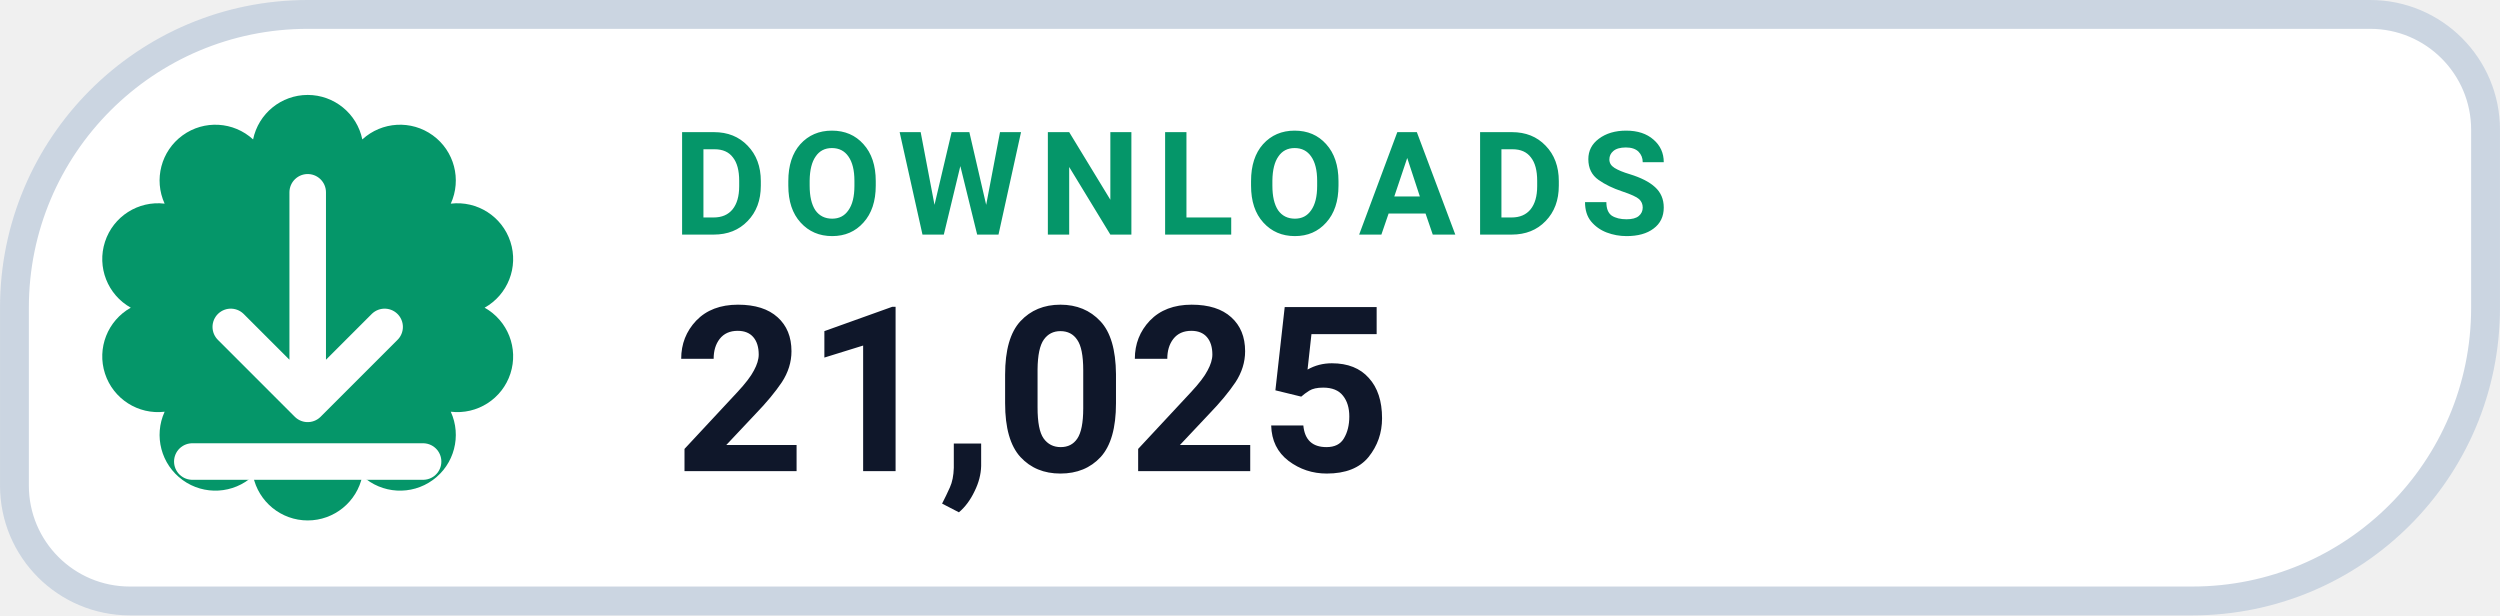
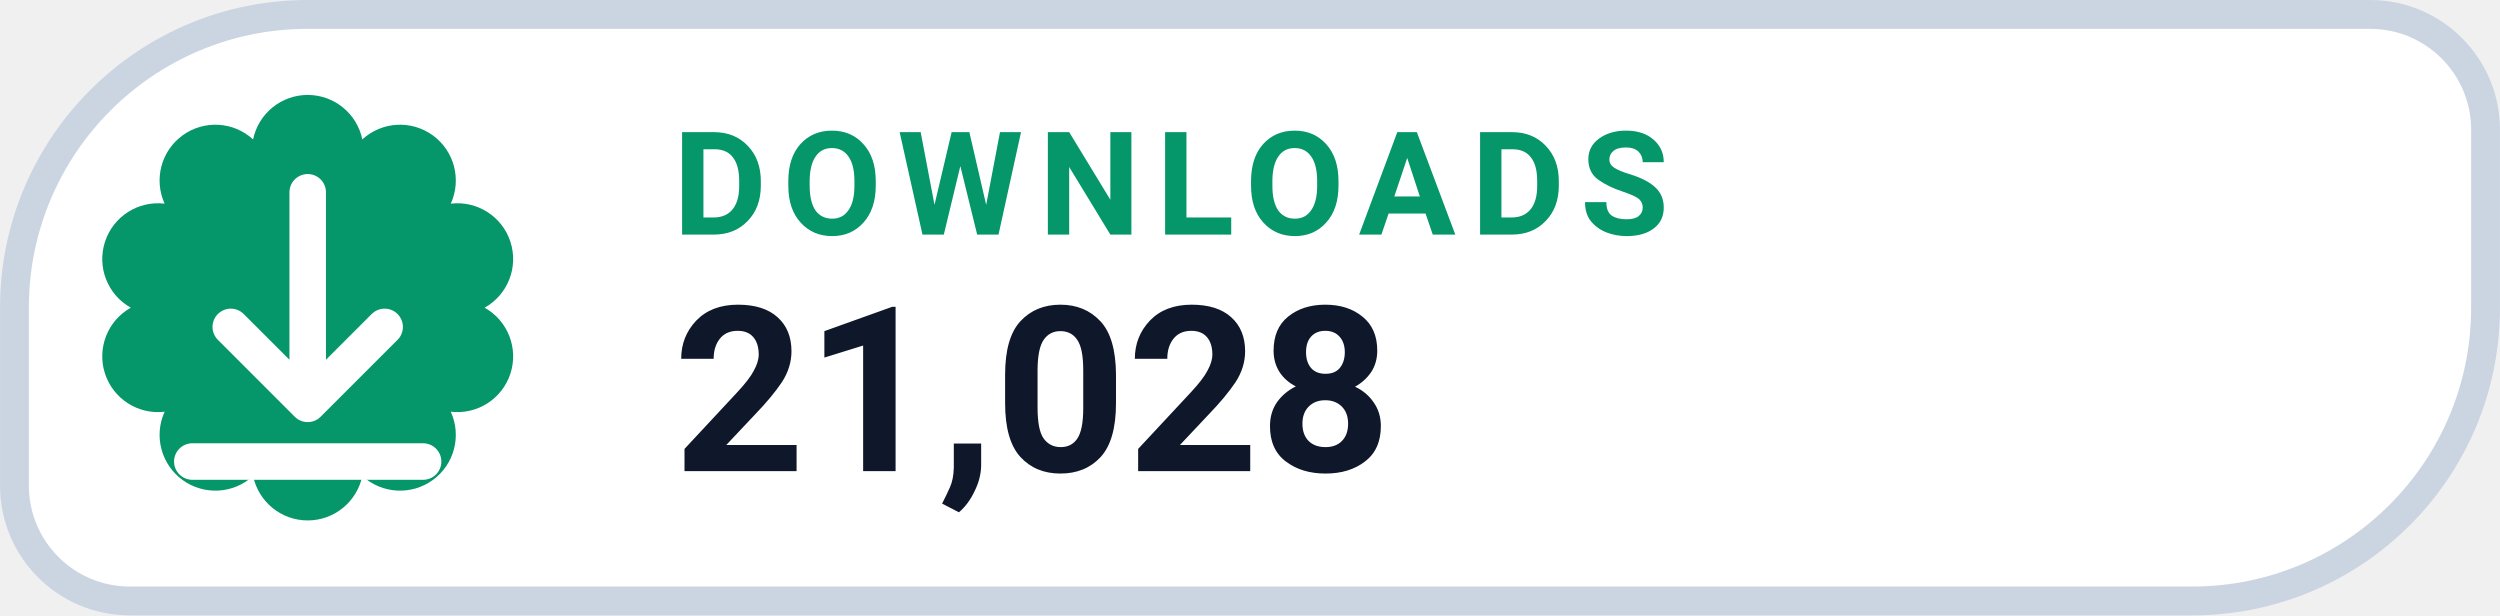
- <svg xmlns="http://www.w3.org/2000/svg" width="126" height="31.015" viewBox="0 0 130 32" role="img" aria-label="DOWNLOADS 21,025">
+ <svg xmlns="http://www.w3.org/2000/svg" width="126" height="31.015" viewBox="0 0 130 32" role="img" aria-label="DOWNLOADS 21,028">
  <path d="M 16.00 0.75 H 123.25 A 6.00 6.00 0 0 1 129.25 6.75 V 16.00 A 15.25 15.25 0 0 1 114.00 31.25 H 6.75 A 6.00 6.00 0 0 1 0.75 25.25 V 16.00 A 15.25 15.25 0 0 1 16.00 0.75 Z" fill="#FFFFFF" stroke="#CBD5E1" stroke-width="1.5" />
  <path d="M 13.16 7.25 A 2.90 2.90 0 0 1 18.84 7.25 A 2.90 2.90 0 0 1 23.44 10.59 A 2.90 2.90 0 0 1 25.20 16.00 A 2.90 2.90 0 0 1 23.44 21.41 A 2.90 2.90 0 0 1 18.84 24.75 A 2.90 2.90 0 0 1 13.16 24.75 A 2.90 2.90 0 0 1 8.56 21.41 A 2.90 2.90 0 0 1 6.80 16.00 A 2.90 2.90 0 0 1 8.56 10.59 A 2.90 2.90 0 0 1 13.16 7.25 Z" fill="#059669" />
  <g transform="translate(16 16)" style="color:#FFFFFF;">
    <path d="M0 -6 v11 m0 0 l4 -4 m-4 4 l-4 -4 M-6 8 h12" fill="none" stroke="currentColor" stroke-width="1.9" stroke-linecap="round" stroke-linejoin="round" />
  </g>
  <text x="35" y="12.2" fill="#059669" font-family="-apple-system,BlinkMacSystemFont,'Segoe UI',Roboto,Helvetica,Arial,sans-serif" font-size="7.5" font-weight="700" letter-spacing=".8">DOWNLOADS</text>
-   <text x="35" y="24.5" fill="#0F172A" font-family="-apple-system,BlinkMacSystemFont,'Segoe UI',Roboto,Helvetica,Arial,sans-serif" font-size="12" font-weight="750">21,025</text>
+   <text x="35" y="24.5" fill="#0F172A" font-family="-apple-system,BlinkMacSystemFont,'Segoe UI',Roboto,Helvetica,Arial,sans-serif" font-size="12" font-weight="750">21,028</text>
</svg>
